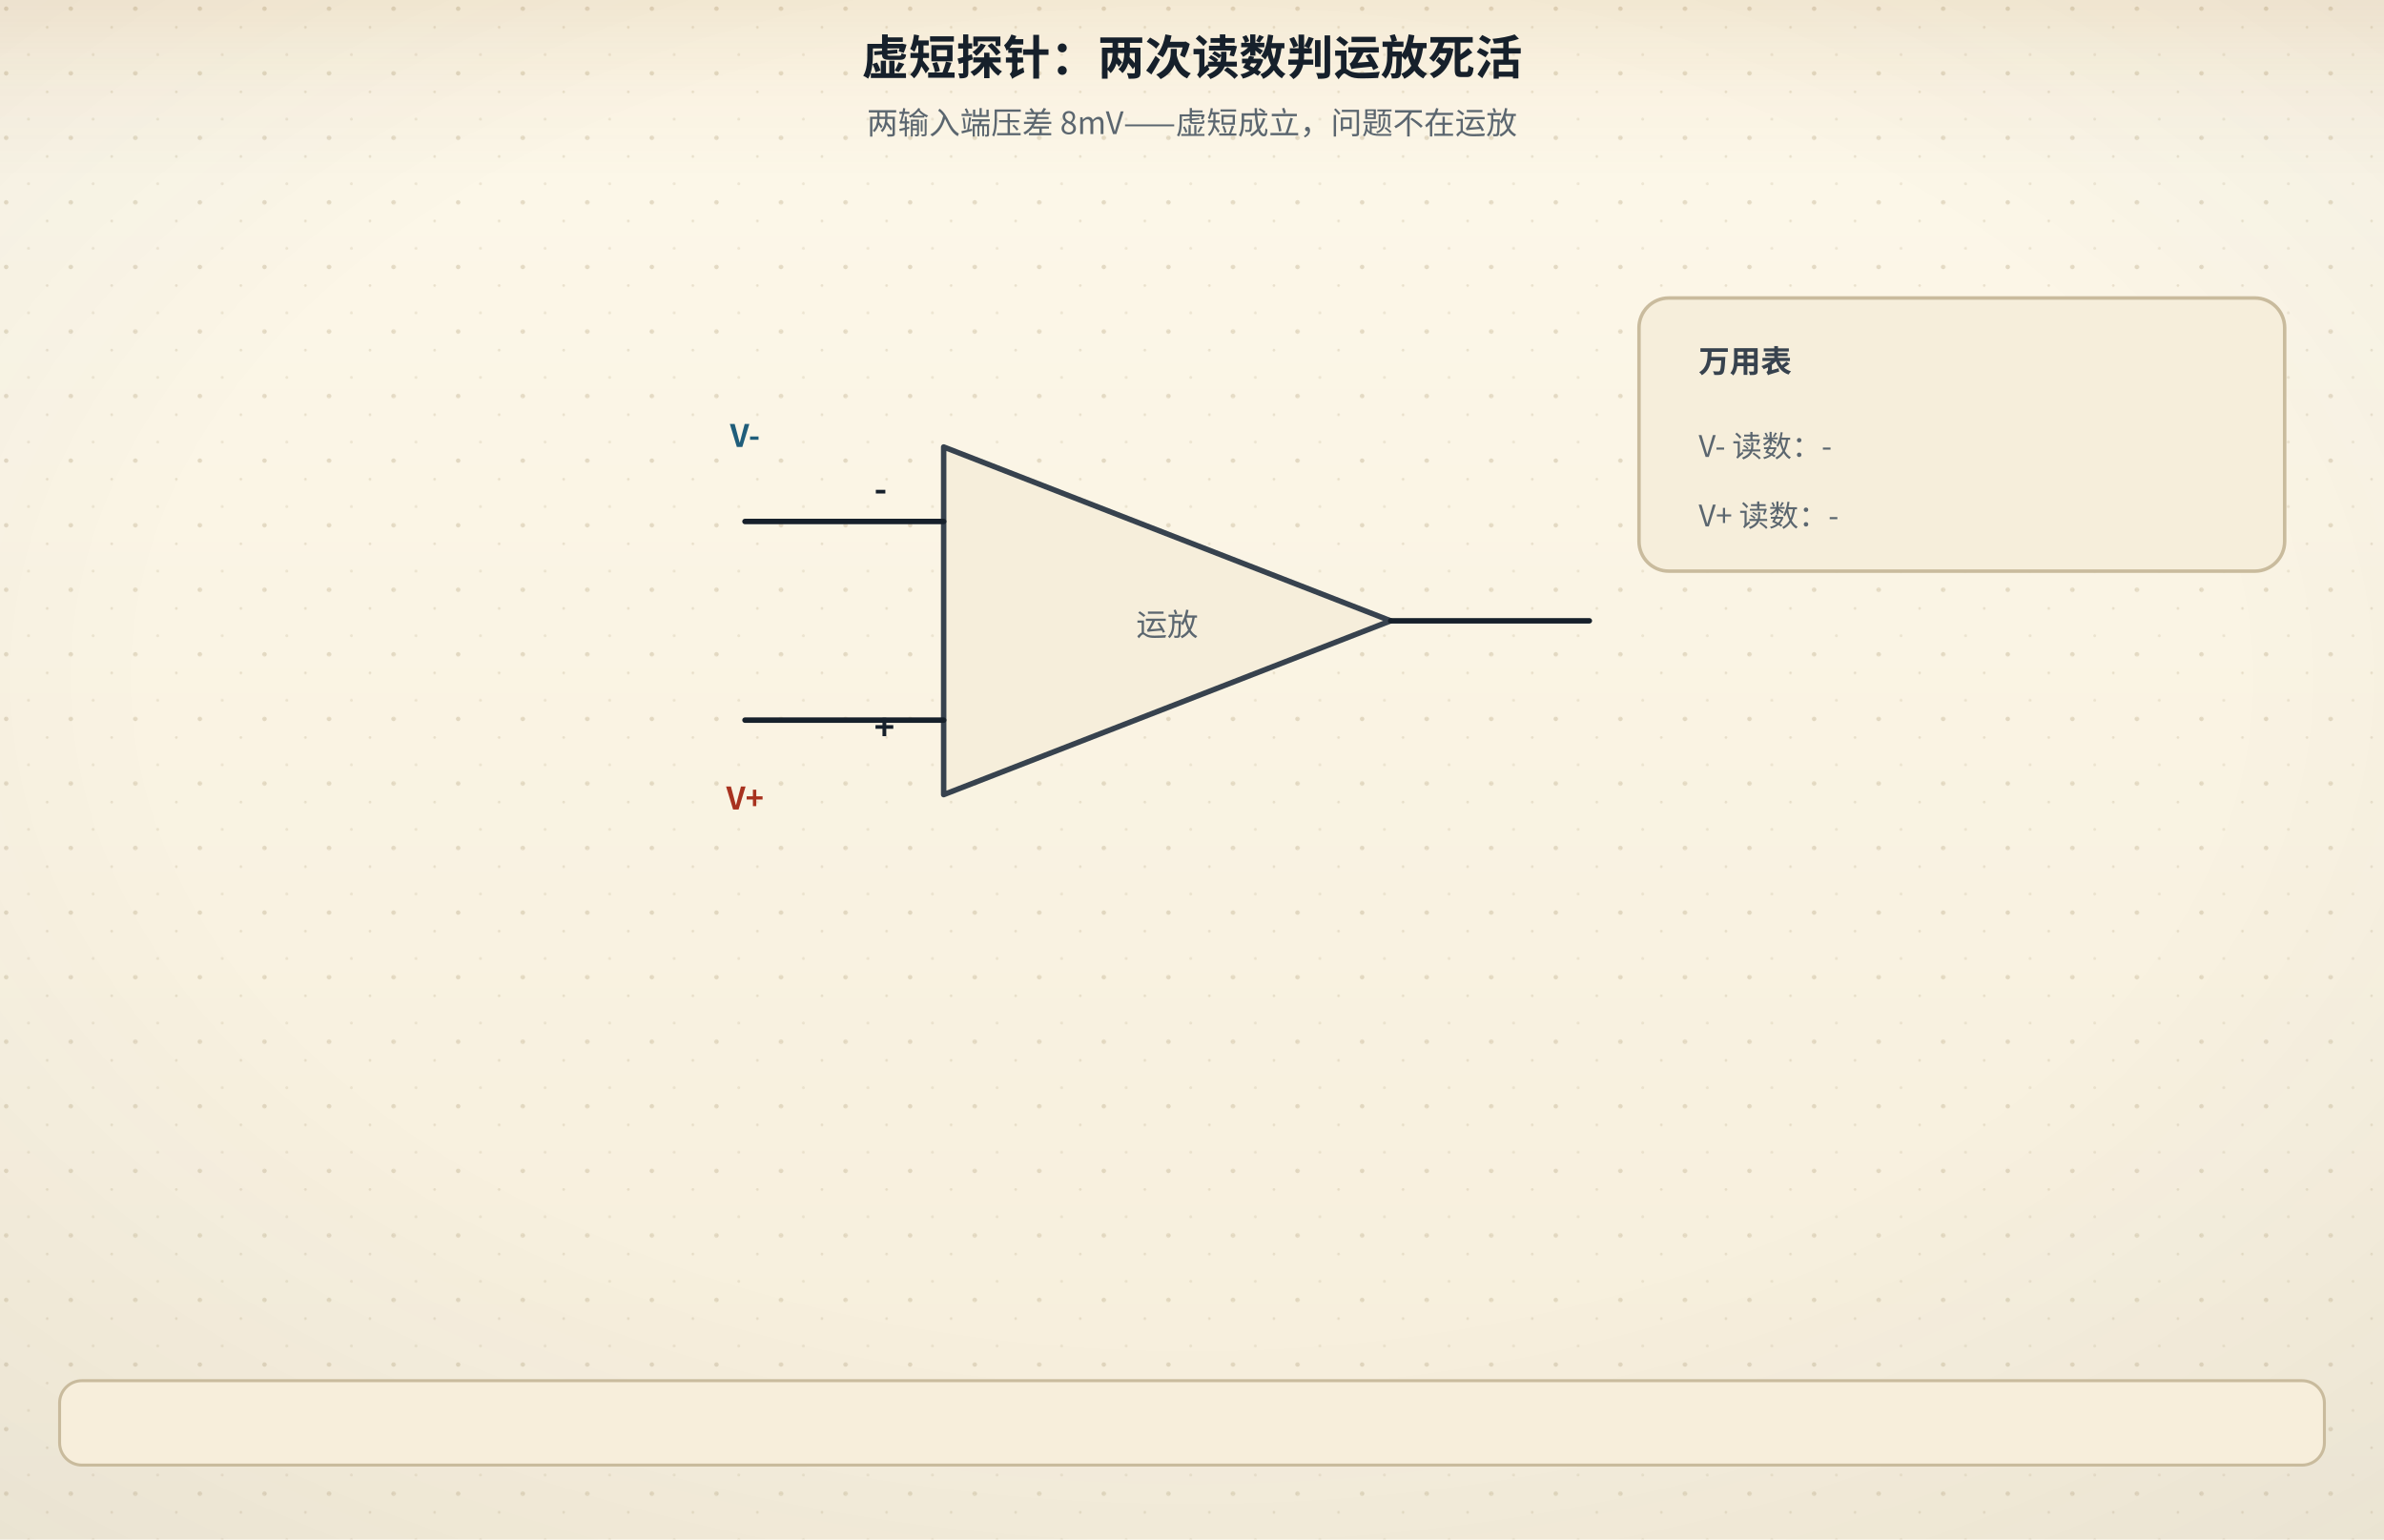
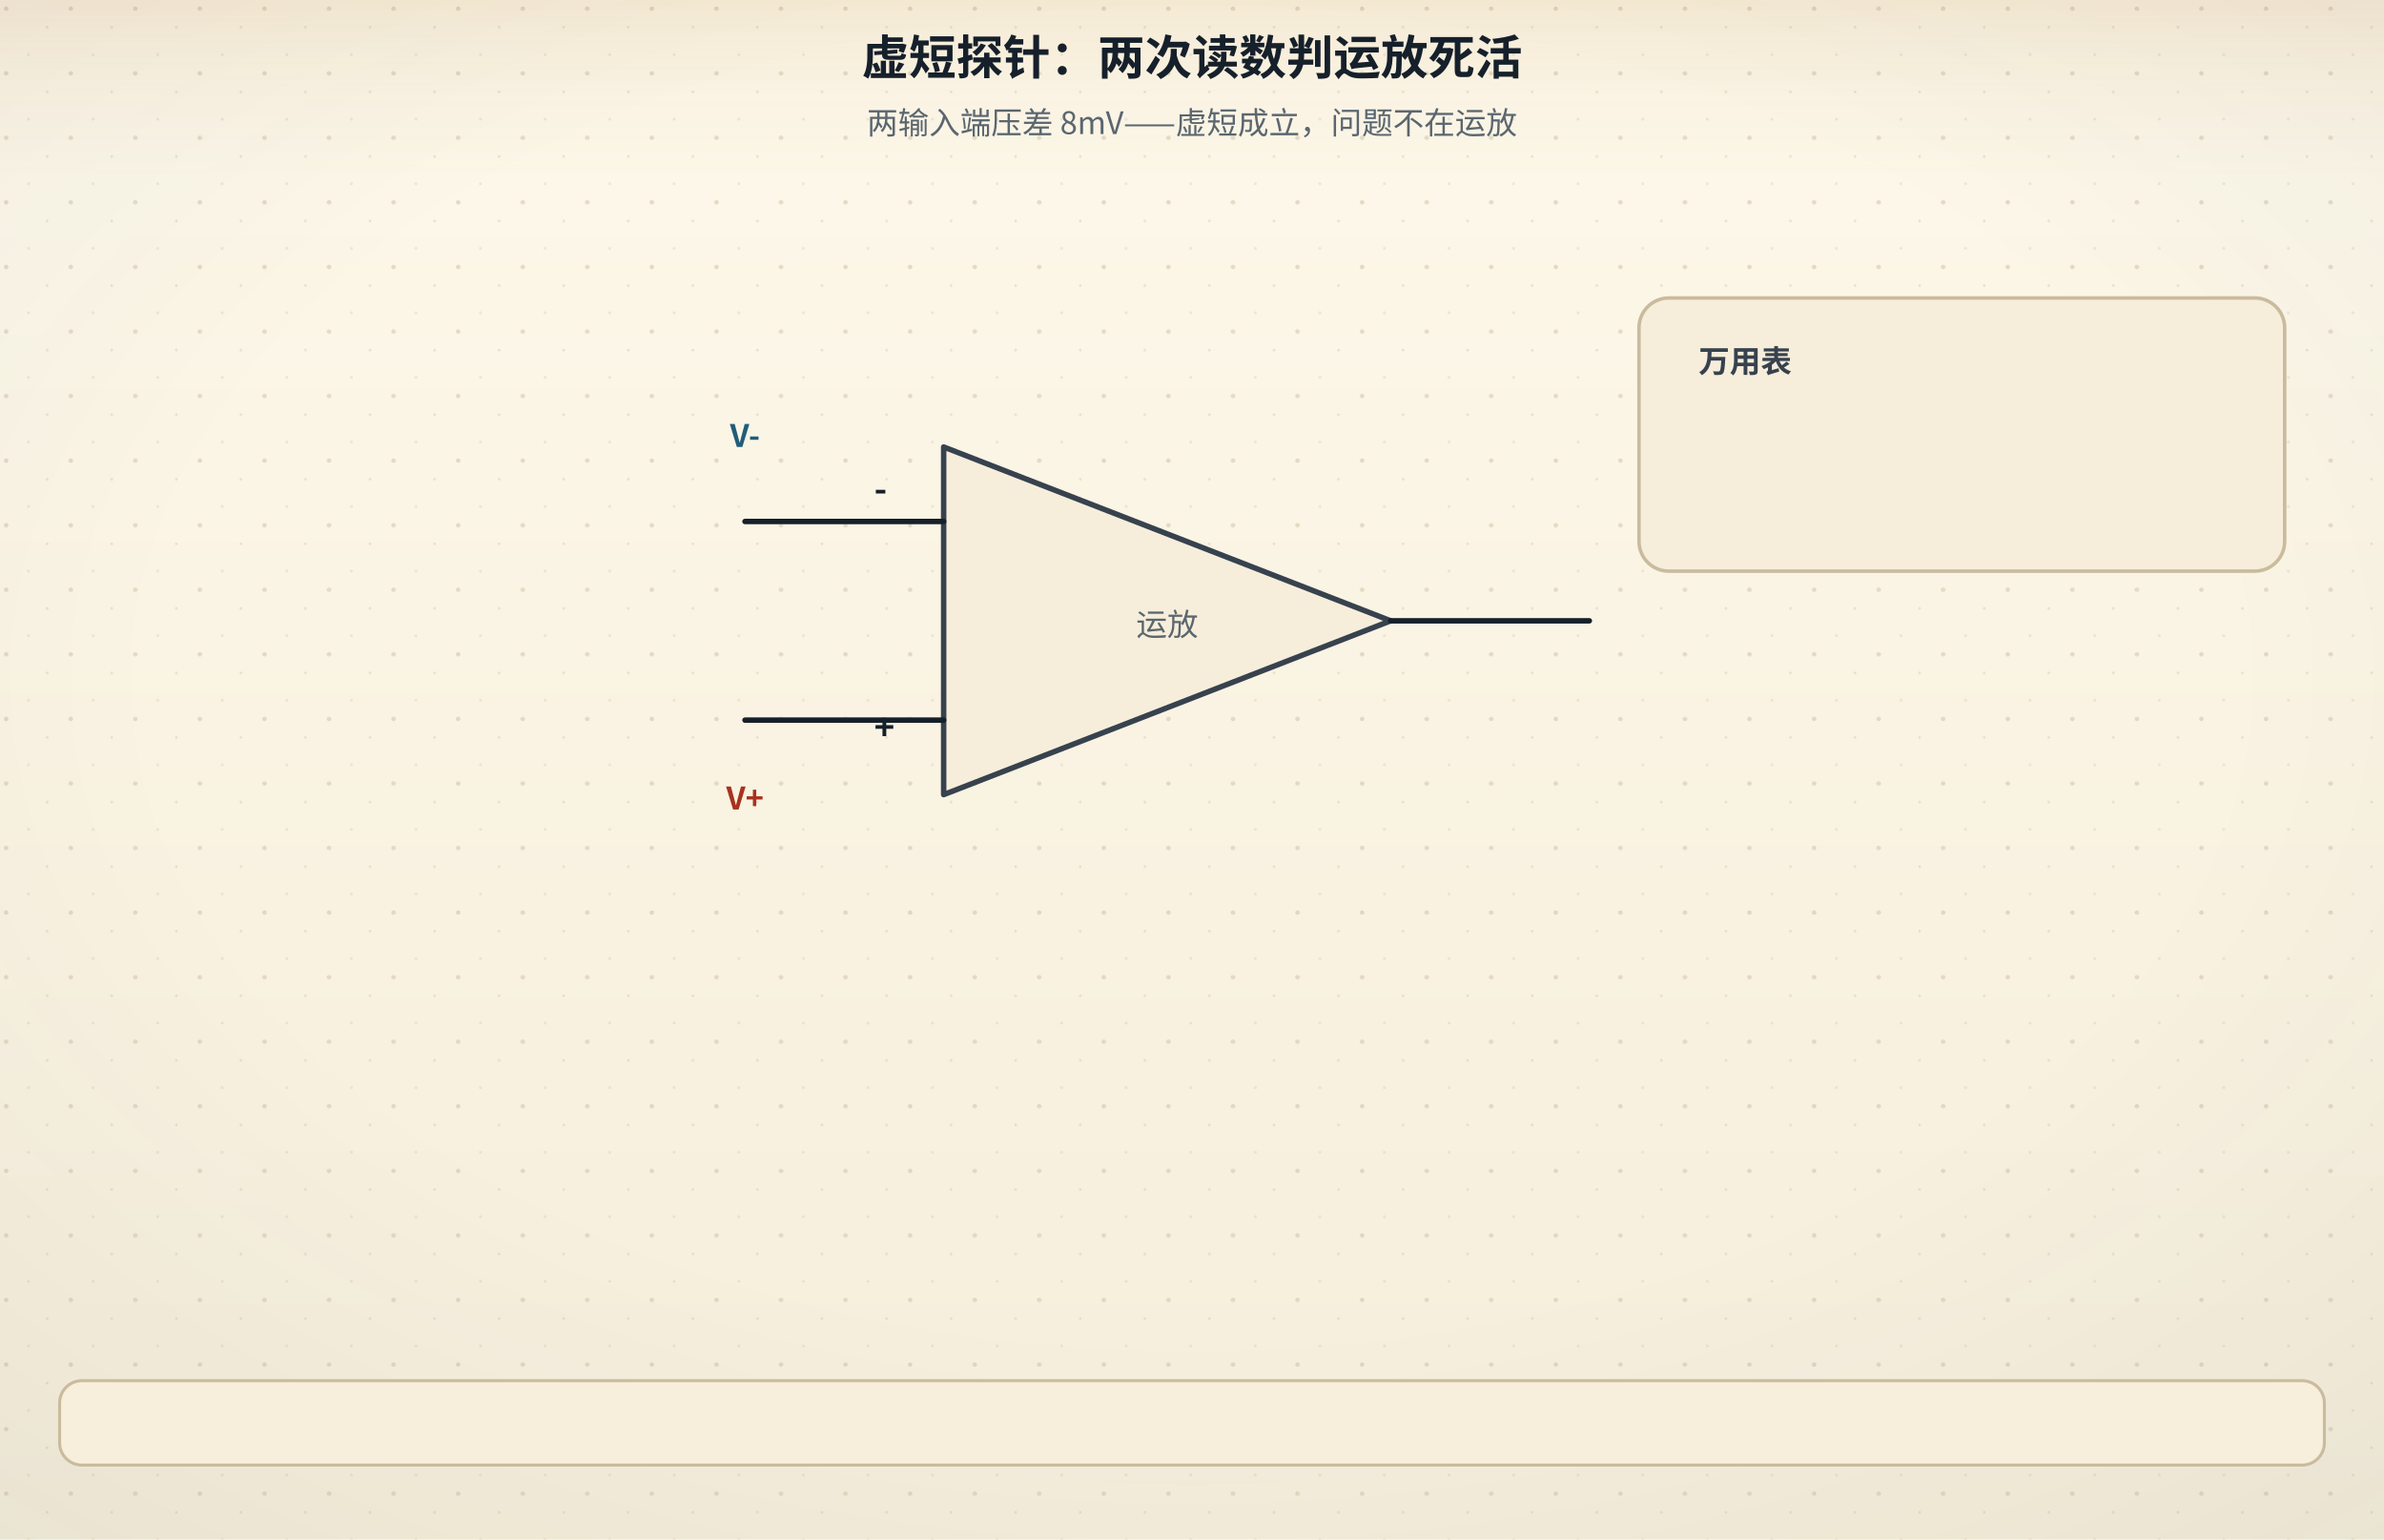
<svg xmlns="http://www.w3.org/2000/svg" viewBox="0 0 960 620" role="img" aria-labelledby="figTitle figDesc">
  <defs>
    <linearGradient id="bgL" x1="0" y1="0" x2="0" y2="1">
      <stop offset="0" stop-color="#fdf8ea" />
      <stop offset="1" stop-color="#f6eedb" />
    </linearGradient>
    <linearGradient id="bgD" x1="0" y1="0" x2="0" y2="1">
      <stop offset="0" stop-color="#141310" />
      <stop offset="1" stop-color="#1d1a14" />
    </linearGradient>
    <radialGradient id="vig" cx="0.5" cy="0.44" r="0.78">
      <stop offset="0.55" stop-color="#16202b" stop-opacity="0" />
      <stop offset="1" stop-color="#16202b" stop-opacity="0.055" />
    </radialGradient>
    <linearGradient id="hdr" x1="0" y1="0" x2="0" y2="1">
      <stop offset="0" stop-color="#a4630f" stop-opacity="0.10" />
      <stop offset="0.55" stop-color="#a4630f" stop-opacity="0.028" />
      <stop offset="1" stop-color="#a4630f" stop-opacity="0" />
    </linearGradient>
    <linearGradient id="hdrD" x1="0" y1="0" x2="0" y2="1">
      <stop offset="0" stop-color="#dcab63" stop-opacity="0.13" />
      <stop offset="0.55" stop-color="#dcab63" stop-opacity="0.04" />
      <stop offset="1" stop-color="#dcab63" stop-opacity="0" />
    </linearGradient>
    <pattern id="dots" width="26" height="26" patternUnits="userSpaceOnUse">
      <circle cx="2.5" cy="3.5" r="0.9" fill="#c9bb9d" />
      <circle cx="19" cy="11" r="0.55" fill="#c9bb9d" opacity="0.7" />
      <circle cx="11.5" cy="22" r="0.6" fill="#c9bb9d" opacity="0.55" />
    </pattern>
    <filter id="soft" x="-40%" y="-40%" width="180%" height="180%">
      <feDropShadow dx="0" dy="1.4" stdDeviation="2" flood-color="#16202b" flood-opacity="0.13" />
    </filter>
    <filter id="pglow" x="-70%" y="-70%" width="240%" height="240%">
      <feGaussianBlur stdDeviation="1.7" result="b" />
      <feMerge>
        <feMergeNode in="b" />
        <feMergeNode in="SourceGraphic" />
      </feMerge>
    </filter>
  </defs>
  <rect class="page-bg" width="960" height="620" fill="url(#bgL)" />
  <rect class="page-grain" width="960" height="620" fill="url(#dots)" />
  <rect class="page-vig" width="960" height="620" fill="url(#vig)" />
  <rect class="page-hdr" width="960" height="72" fill="url(#hdr)" />
  <style>
text{font-family:"Segoe UI","Microsoft YaHei","PingFang SC","Hiragino Sans GB","Noto Sans CJK SC","Source Han Sans SC","Noto Sans SC",sans-serif;}
line,path,polyline,polygon{stroke-linecap:round;stroke-linejoin:round}
.page-bg{fill:url(#bgL)}
.page-grain{opacity:.5}
.page-vig{opacity:1}
.page-hdr{fill:url(#hdr)}
@media (prefers-color-scheme: dark){
.page-bg{fill:url(#bgD)}
.page-grain{opacity:.34}
.page-vig{opacity:.5}
.page-hdr{fill:url(#hdrD)}
[fill="#fdf8ea"]{fill:#141310}
[stroke="#fdf8ea"]{stroke:#141310}
[fill="#f6eedb"]{fill:#1d1a14}
[stroke="#f6eedb"]{stroke:#1d1a14}
[fill="#e0d3b8"]{fill:#3b3529}
[stroke="#e0d3b8"]{stroke:#3b3529}
[fill="#c9bb9d"]{fill:#4a4436}
[stroke="#c9bb9d"]{stroke:#4a4436}
[fill="#16202b"]{fill:#ece4d3}
[stroke="#16202b"]{stroke:#ece4d3}
[fill="#37424e"]{fill:#cfc6b4}
[stroke="#37424e"]{stroke:#cfc6b4}
[fill="#5b666f"]{fill:#a79e8b}
[stroke="#5b666f"]{stroke:#a79e8b}
[fill="#8b8272"]{fill:#857c6c}
[stroke="#8b8272"]{stroke:#857c6c}
text[fill="#fdf8ea"]{fill:#f9f3e3}
[fill="#e6eff3"]{fill:#17262e}
[fill="#e4f1f3"]{fill:#15262a}
[fill="#e8efe6"]{fill:#182418}
[fill="#f6e7e1"]{fill:#281a16}
[fill="#f7eedb"]{fill:#292114}
[fill="#efe8ee"]{fill:#241c22}
text[fill="#1f5d7a"]{fill:#7fb7cf}
:is(rect,circle,path,line,polygon,polyline,ellipse,g)[fill="#1f5d7a"]{fill:#2b4d5f}
[stroke="#1f5d7a"]{stroke:#6fa3b9}
text[fill="#2f7f96"]{fill:#8ac9d8}
:is(rect,circle,path,line,polygon,polyline,ellipse,g)[fill="#2f7f96"]{fill:#2b5660}
[stroke="#2f7f96"]{stroke:#77b2c1}
text[fill="#3d6b4a"]{fill:#98c096}
:is(rect,circle,path,line,polygon,polyline,ellipse,g)[fill="#3d6b4a"]{fill:#2f4a33}
[stroke="#3d6b4a"]{stroke:#7aa87c}
text[fill="#a8321f"]{fill:#e0907a}
:is(rect,circle,path,line,polygon,polyline,ellipse,g)[fill="#a8321f"]{fill:#55231b}
[stroke="#a8321f"]{stroke:#c07a63}
text[fill="#a4630f"]{fill:#dcab63}
:is(rect,circle,path,line,polygon,polyline,ellipse,g)[fill="#a4630f"]{fill:#553a17}
[stroke="#a4630f"]{stroke:#c08a45}
text[fill="#6b3f63"]{fill:#c4a2bf}
:is(rect,circle,path,line,polygon,polyline,ellipse,g)[fill="#6b3f63"]{fill:#452c40}
[stroke="#6b3f63"]{stroke:#a17c9b}
}
</style>
  <text x="480" y="30" text-anchor="middle" font-size="19" font-weight="bold" fill="#16202b">虚短探针：两次读数判运放死活</text>
  <text x="480" y="54" text-anchor="middle" font-size="12.5" fill="#5b666f">两输入端压差 8mV——虚短成立，问题不在运放</text>
  <polygon points="380,180 380,320 560,250" fill="#f6eedb" stroke="#37424e" stroke-width="2.2" />
  <line x1="300" y1="210" x2="380" y2="210" stroke="#16202b" stroke-width="2.2" />
  <line x1="300" y1="290" x2="380" y2="290" stroke="#16202b" stroke-width="2.2" />
  <line x1="560" y1="250" x2="640" y2="250" stroke="#16202b" stroke-width="2.2" />
  <text x="352" y="202" font-size="14" font-weight="bold" fill="#16202b">-</text>
  <text x="352" y="298" font-size="14" font-weight="bold" fill="#16202b">+</text>
  <text x="470" y="256" text-anchor="middle" font-size="12.5" fill="#5b666f">运放</text>
  <text x="300" y="180" text-anchor="middle" font-size="12.5" font-weight="bold" fill="#1f5d7a">V-</text>
  <text x="300" y="326" text-anchor="middle" font-size="12.5" font-weight="bold" fill="#a8321f">V+</text>
  <rect x="660" y="120" width="260" height="110" rx="12" fill="#f6eedb" stroke="#c9bb9d" stroke-width="1.4" />
  <text x="684" y="150" font-size="12.5" font-weight="bold" fill="#37424e">万用表</text>
-   <text x="684" y="184" font-size="12" fill="#5b666f">V- 读数：-</text>
-   <text x="684" y="212" font-size="12" fill="#5b666f">V+ 读数：-</text>
+   <g data-beat="认脚" opacity="0">
+     <text x="684" y="184" font-size="14" font-weight="bold" fill="#5b666f">V- 读数：—</text>
+     <text x="684" y="212" font-size="14" font-weight="bold" fill="#5b666f">V+ 读数：—</text>
+     <animate attributeName="opacity" values="0;1" keyTimes="0;1" calcMode="spline" keySplines="0.25 0.1 0.25 1" begin="0s" dur="0.45s" fill="freeze" />
+     <animate attributeName="opacity" values="1;0" keyTimes="0;1" calcMode="spline" keySplines="0.4 0 0.6 1" begin="1.5s" dur="0.4s" fill="freeze" />
+   </g>
  <g data-beat="量V-" opacity="0">
    <circle cx="340" cy="210" r="9" fill="#e6eff3" stroke="#1f5d7a" stroke-width="2" />
-     <text x="660" y="184" font-size="14" font-weight="bold" fill="#1f5d7a">V- 读数：2.500V</text>
+     <text x="684" y="184" font-size="14" font-weight="bold" fill="#1f5d7a">V- 读数：2.500V</text>
+     <text x="684" y="212" font-size="14" font-weight="bold" fill="#5b666f">V+ 读数：—</text>
    <animate attributeName="opacity" values="0;1" keyTimes="0;1" calcMode="spline" keySplines="0.25 0.1 0.25 1" begin="1.5s" dur="0.45s" fill="freeze" />
    <animate attributeName="opacity" values="1;0" keyTimes="0;1" calcMode="spline" keySplines="0.4 0 0.6 1" begin="3s" dur="0.4s" fill="freeze" />
    <animateTransform attributeName="transform" type="translate" from="0 0" to="0 -6" begin="1.5s" dur="0.6s" fill="freeze" calcMode="spline" keySplines="0.25 0.1 0.25 1" keyTimes="0;1" />
  </g>
  <g data-beat="量V+" opacity="0">
    <circle cx="340" cy="290" r="9" fill="#f6e7e1" stroke="#a8321f" stroke-width="2" />
-     <text x="660" y="212" font-size="14" font-weight="bold" fill="#a8321f">V+ 读数：2.508V</text>
+     <text x="684" y="184" font-size="14" font-weight="bold" fill="#1f5d7a">V- 读数：2.500V</text>
+     <text x="684" y="212" font-size="14" font-weight="bold" fill="#a8321f">V+ 读数：2.508V</text>
    <animate attributeName="opacity" values="0;1" keyTimes="0;1" calcMode="spline" keySplines="0.25 0.1 0.25 1" begin="3s" dur="0.45s" fill="freeze" />
    <animate attributeName="opacity" values="1;0" keyTimes="0;1" calcMode="spline" keySplines="0.4 0 0.6 1" begin="4.5s" dur="0.4s" fill="freeze" />
    <animateTransform attributeName="transform" type="translate" from="0 0" to="0 -6" begin="3s" dur="0.6s" fill="freeze" calcMode="spline" keySplines="0.25 0.1 0.25 1" keyTimes="0;1" />
  </g>
  <g data-beat="算压差" opacity="0">
+     <text x="684" y="184" font-size="14" font-weight="bold" fill="#1f5d7a">V- 读数：2.500V</text>
+     <text x="684" y="212" font-size="14" font-weight="bold" fill="#a8321f">V+ 读数：2.508V</text>
    <rect x="660" y="244" width="260" height="52" rx="10" fill="#f7eedb" stroke="#a4630f" stroke-width="1.8" />
    <text x="684" y="276" font-size="14" font-weight="bold" fill="#a4630f">压差 2.508 - 2.500 = 8mV</text>
    <animate attributeName="opacity" values="0;1" keyTimes="0;1" calcMode="spline" keySplines="0.25 0.1 0.25 1" begin="4.5s" dur="0.45s" fill="freeze" />
    <animate attributeName="opacity" values="1;0" keyTimes="0;1" calcMode="spline" keySplines="0.4 0 0.6 1" begin="6s" dur="0.4s" fill="freeze" />
    <animateTransform attributeName="transform" type="translate" from="0 0" to="8 0" begin="4.5s" dur="0.6s" fill="freeze" calcMode="spline" keySplines="0.25 0.1 0.25 1" keyTimes="0;1" />
  </g>
  <g data-beat="判读" opacity="0">
+     <text x="684" y="184" font-size="14" font-weight="bold" fill="#1f5d7a">V- 读数：2.500V</text>
+     <text x="684" y="212" font-size="14" font-weight="bold" fill="#a8321f">V+ 读数：2.508V</text>
+     <rect x="660" y="244" width="260" height="52" rx="10" fill="#f7eedb" stroke="#a4630f" stroke-width="1.8" />
+     <text x="684" y="276" font-size="14" font-weight="bold" fill="#a4630f">压差 2.508 - 2.500 = 8mV</text>
    <rect x="60" y="400" width="840" height="120" rx="12" fill="#e8efe6" stroke="#3d6b4a" stroke-width="2" />
    <text x="84" y="436" font-size="14" font-weight="bold" fill="#3d6b4a">判读：压差 8mV 远小于几十 mV 阈值 → 虚短成立</text>
    <text x="84" y="466" font-size="12.5" fill="#16202b">运放两输入端近似等电位，反馈在正常工作——问题不在运放，</text>
    <text x="84" y="490" font-size="12.5" fill="#16202b">嫌疑移交：供电、前级信号、输出负载。</text>
    <animate attributeName="opacity" values="0;1" keyTimes="0;1" calcMode="spline" keySplines="0.25 0.1 0.25 1" begin="6s" dur="0.45s" fill="freeze" />
    <animateTransform attributeName="transform" type="translate" from="0 0" to="0 -4" begin="6s" dur="0.6s" fill="freeze" calcMode="spline" keySplines="0.25 0.1 0.25 1" keyTimes="0;1" />
  </g>
  <rect x="24" y="556" width="912" height="34" rx="9" fill="#f7eedb" stroke="#c9bb9d" stroke-width="1.2" />
  <g data-caption="认脚" opacity="0">
    <animate attributeName="opacity" values="0;1" keyTimes="0;1" calcMode="spline" keySplines="0.25 0.1 0.25 1" begin="0s" dur="0.2s" fill="freeze" />
    <animate attributeName="opacity" values="1;0" keyTimes="0;1" calcMode="spline" keySplines="0.4 0 0.6 1" begin="1.3s" dur="0.2s" fill="freeze" />
    <text x="480" y="580" text-anchor="middle" font-size="13" font-weight="bold" fill="#1f5d7a">运放两输入端：V-（反相）与 V+（同相）——虚短验证就从这两个脚开始</text>
  </g>
  <g data-caption="量V-" opacity="0">
    <animate attributeName="opacity" values="0;1" keyTimes="0;1" calcMode="spline" keySplines="0.25 0.1 0.25 1" begin="1.5s" dur="0.2s" fill="freeze" />
    <animate attributeName="opacity" values="1;0" keyTimes="0;1" calcMode="spline" keySplines="0.4 0 0.6 1" begin="2.8s" dur="0.2s" fill="freeze" />
    <text x="480" y="580" text-anchor="middle" font-size="13" font-weight="bold" fill="#1f5d7a">第一步：表笔落 V-，读数 2.500V</text>
  </g>
  <g data-caption="量V+" opacity="0">
    <animate attributeName="opacity" values="0;1" keyTimes="0;1" calcMode="spline" keySplines="0.25 0.1 0.25 1" begin="3s" dur="0.2s" fill="freeze" />
    <animate attributeName="opacity" values="1;0" keyTimes="0;1" calcMode="spline" keySplines="0.4 0 0.6 1" begin="4.3s" dur="0.2s" fill="freeze" />
    <text x="480" y="580" text-anchor="middle" font-size="13" font-weight="bold" fill="#a8321f">第二步：表笔落 V+，读数 2.508V</text>
  </g>
  <g data-caption="算压差" opacity="0">
    <animate attributeName="opacity" values="0;1" keyTimes="0;1" calcMode="spline" keySplines="0.25 0.1 0.25 1" begin="4.5s" dur="0.2s" fill="freeze" />
    <animate attributeName="opacity" values="1;0" keyTimes="0;1" calcMode="spline" keySplines="0.4 0 0.6 1" begin="5.8s" dur="0.2s" fill="freeze" />
    <text x="480" y="580" text-anchor="middle" font-size="13" font-weight="bold" fill="#a4630f">压差 = 2.508 - 2.500 = 8mV，远小于供电轨</text>
  </g>
  <g data-caption="判读" opacity="0">
    <animate attributeName="opacity" values="0;1" keyTimes="0;1" calcMode="spline" keySplines="0.25 0.1 0.25 1" begin="6s" dur="0.2s" fill="freeze" />
    <text x="480" y="580" text-anchor="middle" font-size="13" font-weight="bold" fill="#3d6b4a">虚短成立，运放与反馈链工作正常——问题不在这里</text>
  </g>
</svg>
